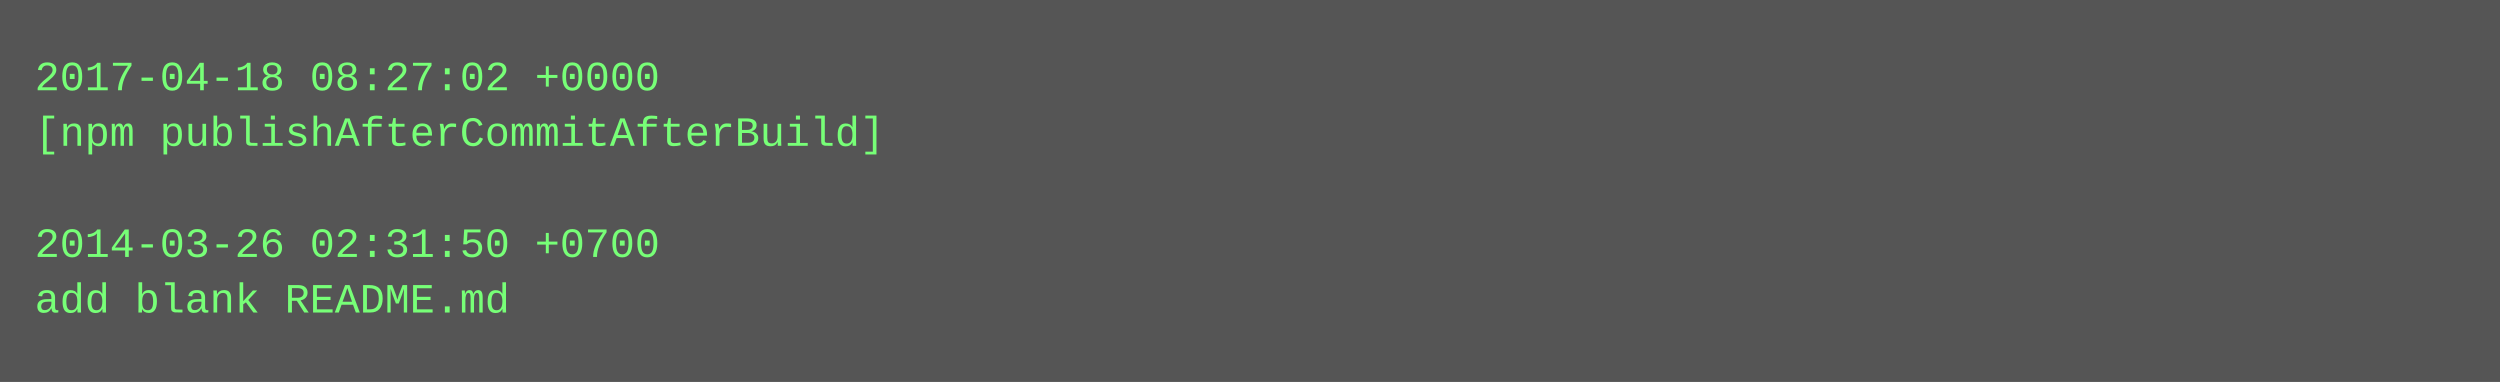
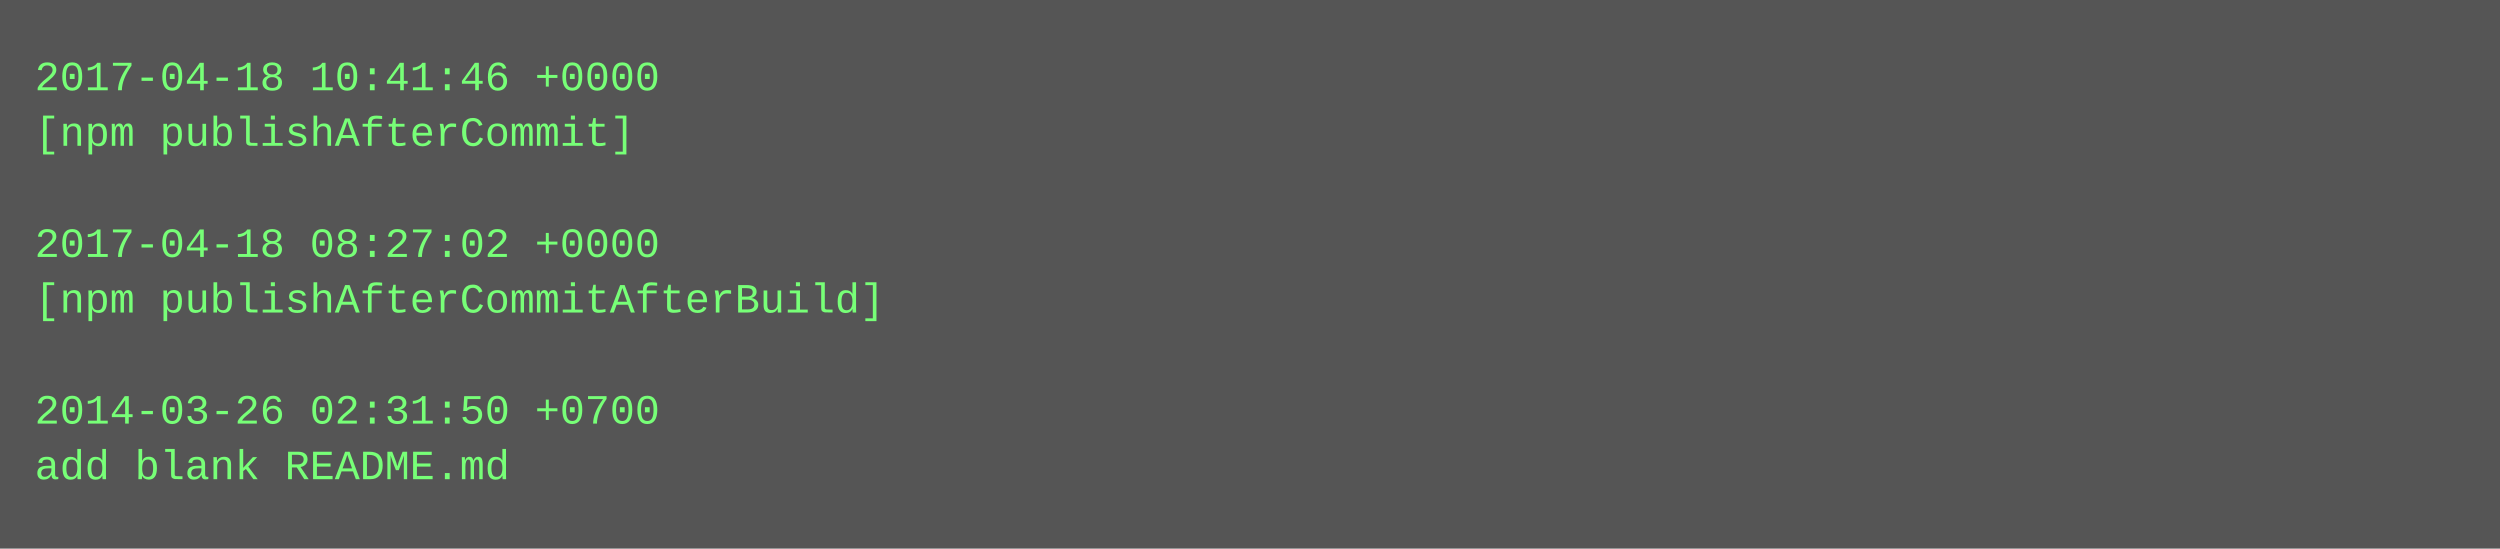
- <svg xmlns="http://www.w3.org/2000/svg" height="110" width="720">
-   <rect height="110" fill="#555" width="720" />
+ <svg xmlns="http://www.w3.org/2000/svg" height="158" width="720">
+   <rect height="158" fill="#555" width="720" />
  <text fill="#7f7" font-family="Courier New" font-size="12" xml:space="preserve">
-     <tspan x="10" y="26">2017-04-18 08:27:02 +0000</tspan>
-     <tspan x="10" y="42">[npm publishAfterCommitAfterBuild]</tspan>
+     <tspan x="10" y="26">2017-04-18 10:41:46 +0000</tspan>
+     <tspan x="10" y="42">[npm publishAfterCommit]</tspan>
    <tspan x="10" y="58" />
-     <tspan x="10" y="74">2014-03-26 02:31:50 +0700</tspan>
-     <tspan x="10" y="90">add blank README.md</tspan>
+     <tspan x="10" y="74">2017-04-18 08:27:02 +0000</tspan>
+     <tspan x="10" y="90">[npm publishAfterCommitAfterBuild]</tspan>
+     <tspan x="10" y="106" />
+     <tspan x="10" y="122">2014-03-26 02:31:50 +0700</tspan>
+     <tspan x="10" y="138">add blank README.md</tspan>
  </text>
</svg>
